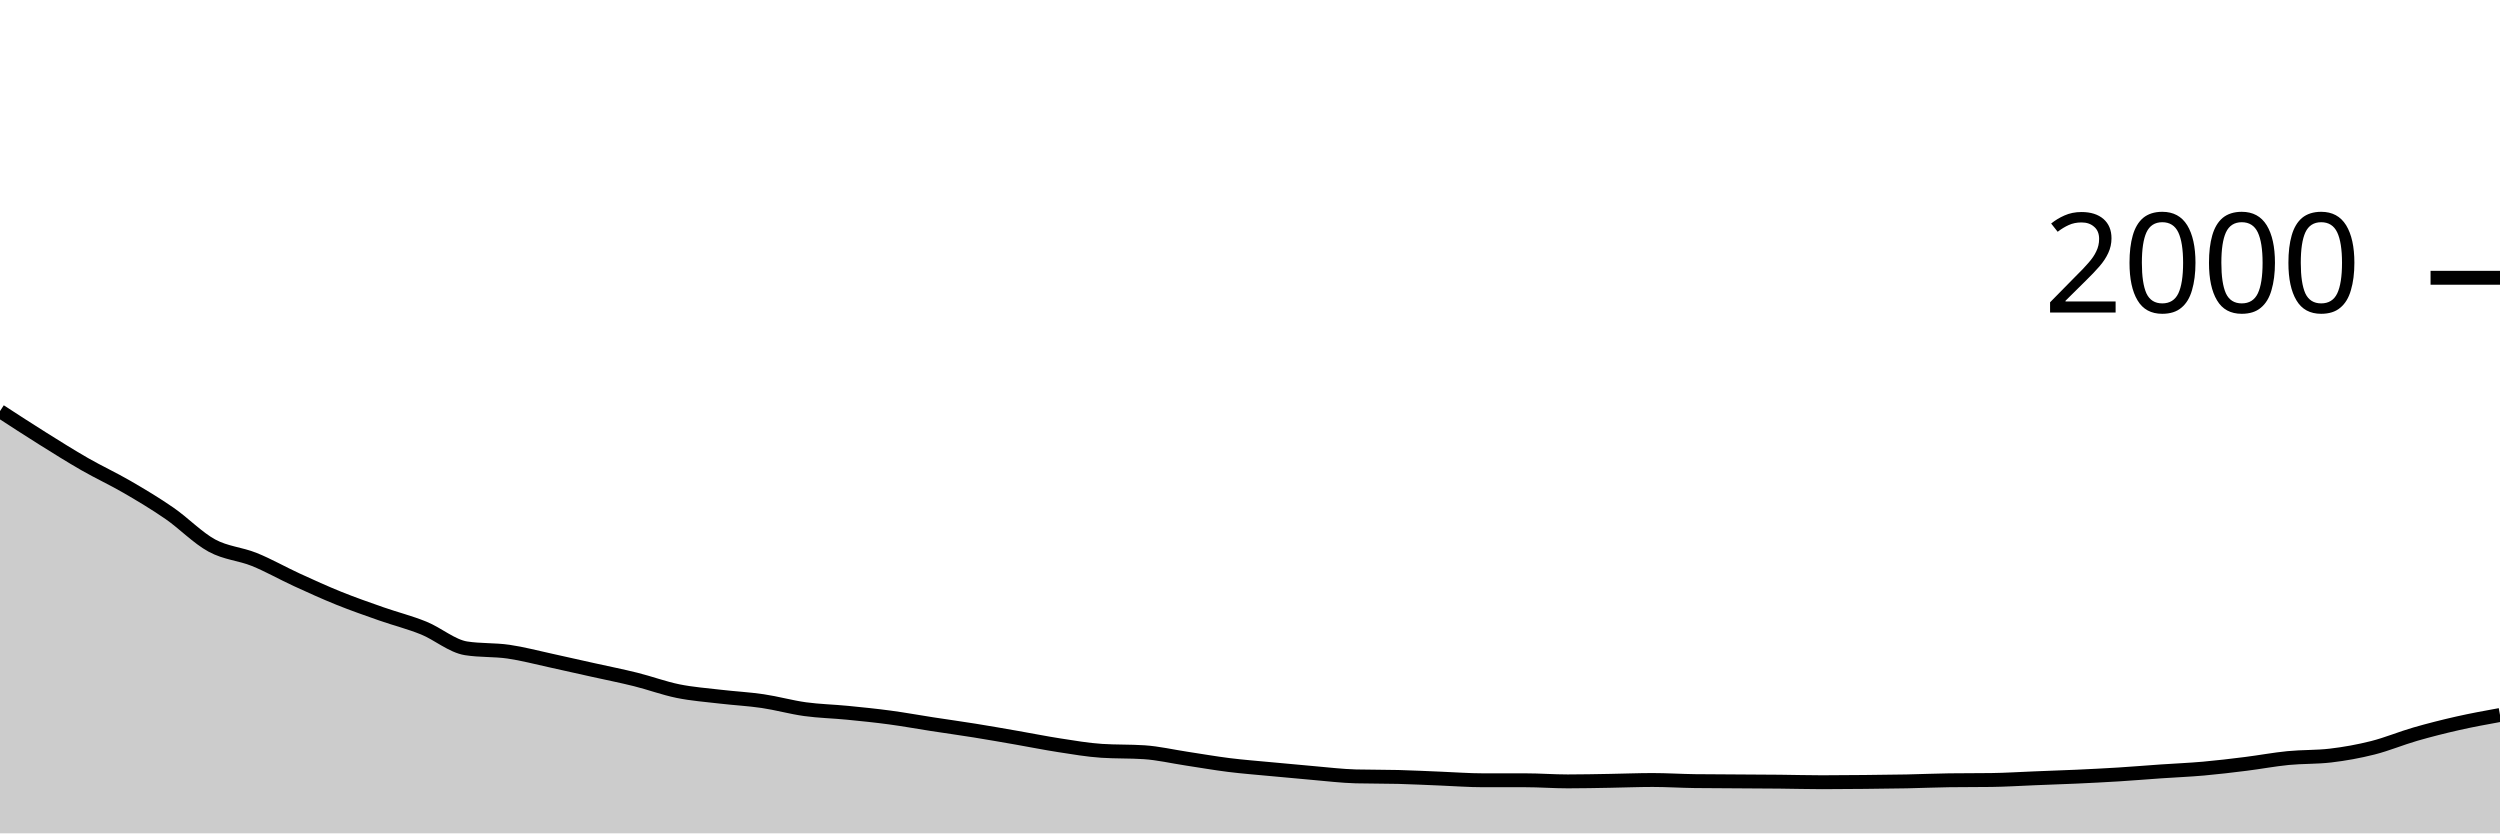
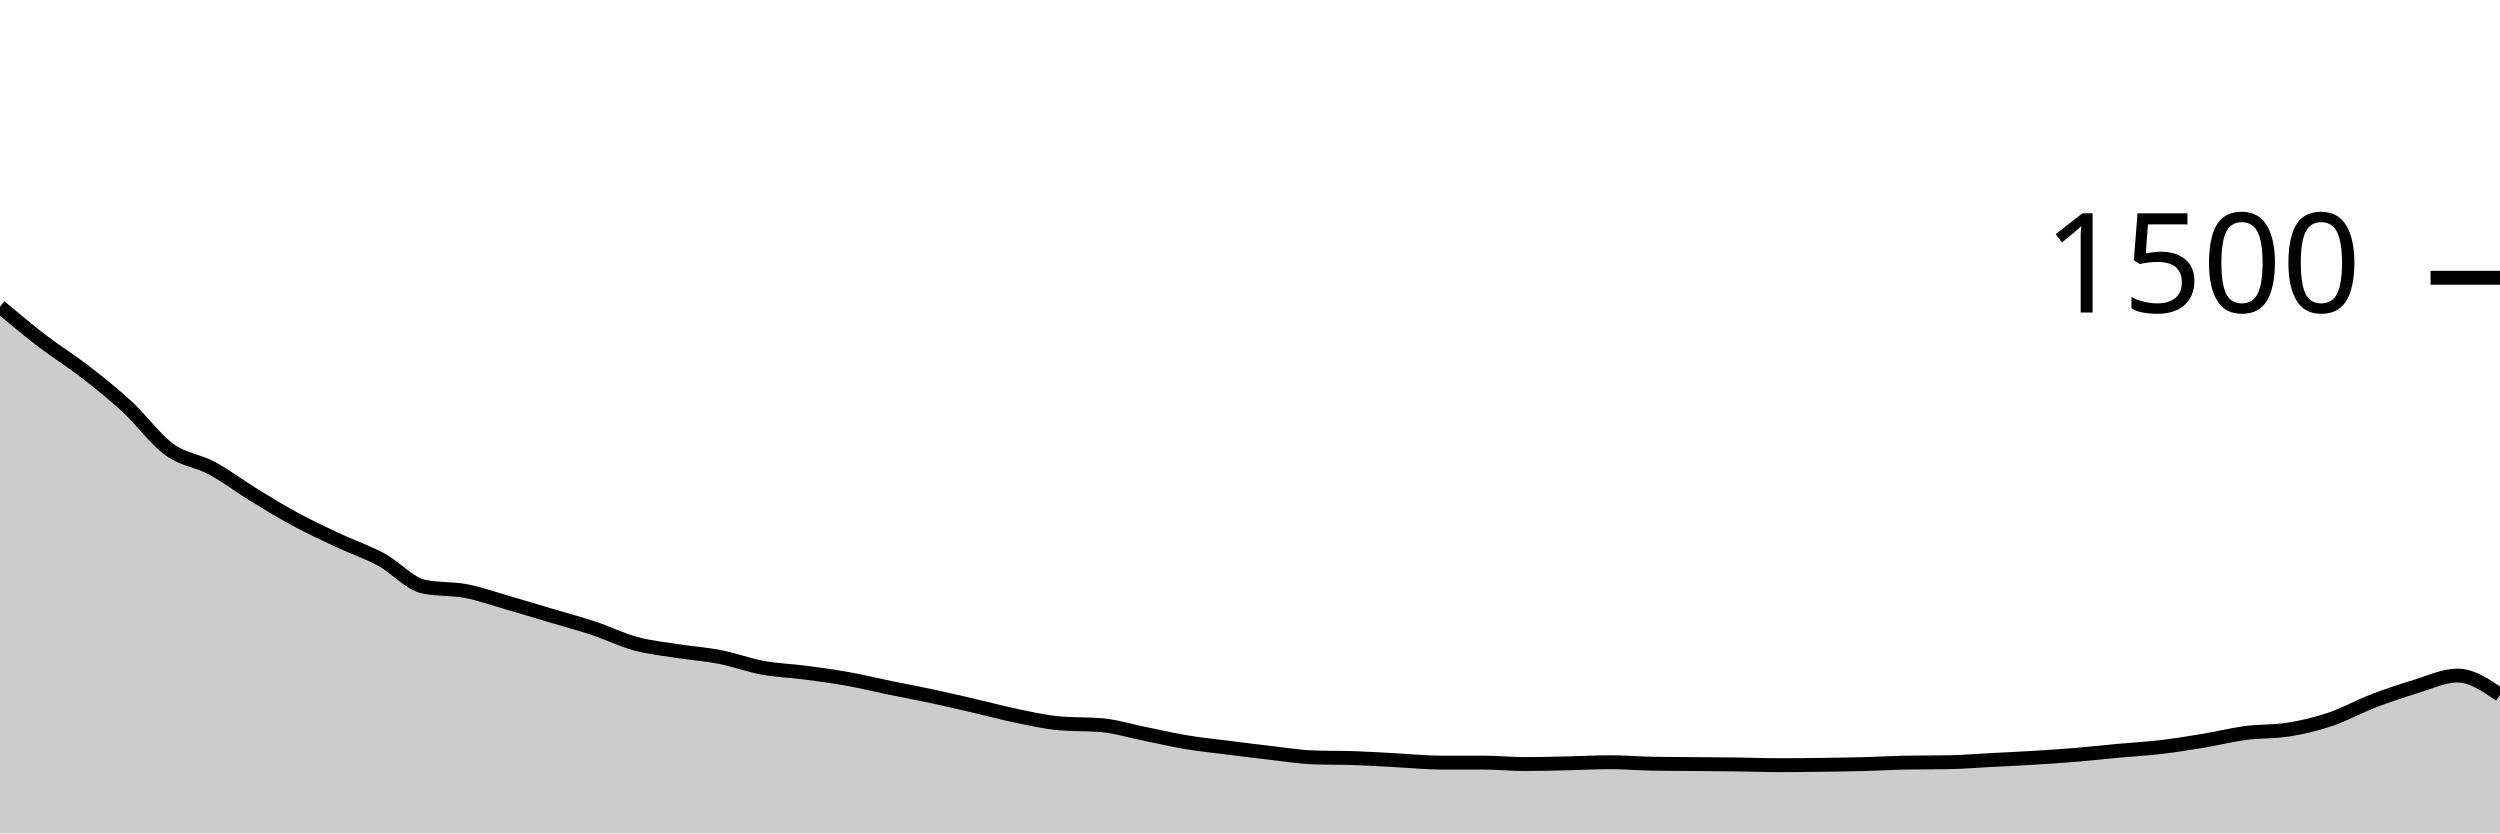
<svg xmlns="http://www.w3.org/2000/svg" viewBox="0 0 180 60">
  <g transform="translate(0,20)">
-     <path class="area" fill="rgba(0, 0, 0, 0.2)" d="M0,9.6C1.017,10.262,2.034,10.923,3.051,11.56C4.068,12.197,5.085,12.837,6.102,13.42C7.119,14.003,8.136,14.47,9.153,15.06C10.169,15.65,11.186,16.257,12.203,16.96C13.22,17.663,14.237,18.727,15.254,19.28C16.271,19.833,17.288,19.87,18.305,20.28C19.322,20.69,20.339,21.273,21.356,21.74C22.373,22.207,23.39,22.67,24.407,23.08C25.424,23.49,26.441,23.843,27.458,24.2C28.475,24.557,29.492,24.807,30.508,25.22C31.525,25.633,32.542,26.52,33.559,26.68C34.576,26.84,35.593,26.773,36.61,26.92C37.627,27.067,38.644,27.34,39.661,27.56C40.678,27.78,41.695,28.013,42.712,28.24C43.729,28.467,44.746,28.667,45.763,28.92C46.78,29.173,47.797,29.553,48.814,29.76C49.831,29.967,50.847,30.04,51.864,30.16C52.881,30.28,53.898,30.33,54.915,30.48C55.932,30.63,56.949,30.92,57.966,31.06C58.983,31.2,60,31.22,61.017,31.32C62.034,31.42,63.051,31.523,64.068,31.66C65.085,31.797,66.102,31.983,67.119,32.14C68.136,32.297,69.153,32.437,70.169,32.6C71.186,32.763,72.203,32.943,73.22,33.12C74.237,33.297,75.254,33.503,76.271,33.66C77.288,33.817,78.305,33.993,79.322,34.06C80.339,34.127,81.356,34.093,82.373,34.16C83.39,34.227,84.407,34.467,85.424,34.62C86.441,34.773,87.458,34.953,88.475,35.08C89.492,35.207,90.508,35.283,91.525,35.38C92.542,35.477,93.559,35.573,94.576,35.66C95.593,35.747,96.61,35.873,97.627,35.9C98.644,35.927,99.661,35.913,100.678,35.94C101.695,35.967,102.712,36.02,103.729,36.06C104.746,36.1,105.763,36.18,106.78,36.18C107.797,36.18,108.814,36.18,109.831,36.18C110.847,36.18,111.864,36.26,112.881,36.26C113.898,36.26,114.915,36.237,115.932,36.22C116.949,36.203,117.966,36.16,118.983,36.16C120,36.16,121.017,36.227,122.034,36.24C123.051,36.253,124.068,36.253,125.085,36.26C126.102,36.267,127.119,36.27,128.136,36.28C129.153,36.29,130.169,36.32,131.186,36.32C132.203,36.32,133.22,36.31,134.237,36.3C135.254,36.29,136.271,36.28,137.288,36.26C138.305,36.24,139.322,36.193,140.339,36.18C141.356,36.167,142.373,36.173,143.39,36.16C144.407,36.147,145.424,36.08,146.441,36.04C147.458,36,148.475,35.967,149.492,35.92C150.508,35.873,151.525,35.823,152.542,35.76C153.559,35.697,154.576,35.61,155.593,35.54C156.61,35.47,157.627,35.43,158.644,35.34C159.661,35.25,160.678,35.127,161.695,35C162.712,34.873,163.729,34.68,164.746,34.58C165.763,34.48,166.78,34.52,167.797,34.4C168.814,34.28,169.831,34.097,170.847,33.84C171.864,33.583,172.881,33.153,173.898,32.86C174.915,32.567,175.932,32.31,176.949,32.08C177.966,31.85,178.983,31.665,180,31.48L180,40C178.983,40,177.966,40,176.949,40C175.932,40,174.915,40,173.898,40C172.881,40,171.864,40,170.847,40C169.831,40,168.814,40,167.797,40C166.78,40,165.763,40,164.746,40C163.729,40,162.712,40,161.695,40C160.678,40,159.661,40,158.644,40C157.627,40,156.61,40,155.593,40C154.576,40,153.559,40,152.542,40C151.525,40,150.508,40,149.492,40C148.475,40,147.458,40,146.441,40C145.424,40,144.407,40,143.39,40C142.373,40,141.356,40,140.339,40C139.322,40,138.305,40,137.288,40C136.271,40,135.254,40,134.237,40C133.22,40,132.203,40,131.186,40C130.169,40,129.153,40,128.136,40C127.119,40,126.102,40,125.085,40C124.068,40,123.051,40,122.034,40C121.017,40,120,40,118.983,40C117.966,40,116.949,40,115.932,40C114.915,40,113.898,40,112.881,40C111.864,40,110.847,40,109.831,40C108.814,40,107.797,40,106.78,40C105.763,40,104.746,40,103.729,40C102.712,40,101.695,40,100.678,40C99.661,40,98.644,40,97.627,40C96.61,40,95.593,40,94.576,40C93.559,40,92.542,40,91.525,40C90.508,40,89.492,40,88.475,40C87.458,40,86.441,40,85.424,40C84.407,40,83.39,40,82.373,40C81.356,40,80.339,40,79.322,40C78.305,40,77.288,40,76.271,40C75.254,40,74.237,40,73.22,40C72.203,40,71.186,40,70.169,40C69.153,40,68.136,40,67.119,40C66.102,40,65.085,40,64.068,40C63.051,40,62.034,40,61.017,40C60,40,58.983,40,57.966,40C56.949,40,55.932,40,54.915,40C53.898,40,52.881,40,51.864,40C50.847,40,49.831,40,48.814,40C47.797,40,46.78,40,45.763,40C44.746,40,43.729,40,42.712,40C41.695,40,40.678,40,39.661,40C38.644,40,37.627,40,36.61,40C35.593,40,34.576,40,33.559,40C32.542,40,31.525,40,30.508,40C29.492,40,28.475,40,27.458,40C26.441,40,25.424,40,24.407,40C23.39,40,22.373,40,21.356,40C20.339,40,19.322,40,18.305,40C17.288,40,16.271,40,15.254,40C14.237,40,13.22,40,12.203,40C11.186,40,10.169,40,9.153,40C8.136,40,7.119,40,6.102,40C5.085,40,4.068,40,3.051,40C2.034,40,1.017,40,0,40Z" />
-     <path class="line" stroke="black" fill="none" d="M0,9.6C1.017,10.262,2.034,10.923,3.051,11.56C4.068,12.197,5.085,12.837,6.102,13.42C7.119,14.003,8.136,14.47,9.153,15.06C10.169,15.65,11.186,16.257,12.203,16.96C13.22,17.663,14.237,18.727,15.254,19.28C16.271,19.833,17.288,19.87,18.305,20.28C19.322,20.69,20.339,21.273,21.356,21.74C22.373,22.207,23.39,22.67,24.407,23.08C25.424,23.49,26.441,23.843,27.458,24.2C28.475,24.557,29.492,24.807,30.508,25.22C31.525,25.633,32.542,26.52,33.559,26.68C34.576,26.84,35.593,26.773,36.61,26.92C37.627,27.067,38.644,27.34,39.661,27.56C40.678,27.78,41.695,28.013,42.712,28.24C43.729,28.467,44.746,28.667,45.763,28.92C46.78,29.173,47.797,29.553,48.814,29.76C49.831,29.967,50.847,30.04,51.864,30.16C52.881,30.28,53.898,30.33,54.915,30.48C55.932,30.63,56.949,30.92,57.966,31.06C58.983,31.2,60,31.22,61.017,31.32C62.034,31.42,63.051,31.523,64.068,31.66C65.085,31.797,66.102,31.983,67.119,32.14C68.136,32.297,69.153,32.437,70.169,32.6C71.186,32.763,72.203,32.943,73.22,33.12C74.237,33.297,75.254,33.503,76.271,33.66C77.288,33.817,78.305,33.993,79.322,34.06C80.339,34.127,81.356,34.093,82.373,34.16C83.39,34.227,84.407,34.467,85.424,34.62C86.441,34.773,87.458,34.953,88.475,35.08C89.492,35.207,90.508,35.283,91.525,35.38C92.542,35.477,93.559,35.573,94.576,35.66C95.593,35.747,96.61,35.873,97.627,35.9C98.644,35.927,99.661,35.913,100.678,35.94C101.695,35.967,102.712,36.02,103.729,36.06C104.746,36.1,105.763,36.18,106.78,36.18C107.797,36.18,108.814,36.18,109.831,36.18C110.847,36.18,111.864,36.26,112.881,36.26C113.898,36.26,114.915,36.237,115.932,36.22C116.949,36.203,117.966,36.16,118.983,36.16C120,36.16,121.017,36.227,122.034,36.24C123.051,36.253,124.068,36.253,125.085,36.26C126.102,36.267,127.119,36.27,128.136,36.28C129.153,36.29,130.169,36.32,131.186,36.32C132.203,36.32,133.22,36.31,134.237,36.3C135.254,36.29,136.271,36.28,137.288,36.26C138.305,36.24,139.322,36.193,140.339,36.18C141.356,36.167,142.373,36.173,143.39,36.16C144.407,36.147,145.424,36.08,146.441,36.04C147.458,36,148.475,35.967,149.492,35.92C150.508,35.873,151.525,35.823,152.542,35.76C153.559,35.697,154.576,35.61,155.593,35.54C156.61,35.47,157.627,35.43,158.644,35.34C159.661,35.25,160.678,35.127,161.695,35C162.712,34.873,163.729,34.68,164.746,34.58C165.763,34.48,166.78,34.52,167.797,34.4C168.814,34.28,169.831,34.097,170.847,33.84C171.864,33.583,172.881,33.153,173.898,32.86C174.915,32.567,175.932,32.31,176.949,32.08C177.966,31.85,178.983,31.665,180,31.48" />
+     <path class="area" fill="rgba(0, 0, 0, 0.2)" d="M0,2.08C1.017,2.931,2.034,3.782,3.051,4.56C4.068,5.338,5.085,5.96,6.102,6.747C7.119,7.533,8.136,8.342,9.153,9.28C10.169,10.218,11.186,11.636,12.203,12.373C13.22,13.111,14.237,13.16,15.254,13.707C16.271,14.253,17.288,15.031,18.305,15.653C19.322,16.276,20.339,16.893,21.356,17.44C22.373,17.987,23.39,18.458,24.407,18.933C25.424,19.409,26.441,19.742,27.458,20.293C28.475,20.844,29.492,22.027,30.508,22.24C31.525,22.453,32.542,22.364,33.559,22.56C34.576,22.756,35.593,23.12,36.61,23.413C37.627,23.707,38.644,24.018,39.661,24.32C40.678,24.622,41.695,24.889,42.712,25.227C43.729,25.564,44.746,26.071,45.763,26.347C46.78,26.622,47.797,26.72,48.814,26.88C49.831,27.04,50.847,27.107,51.864,27.307C52.881,27.507,53.898,27.893,54.915,28.08C55.932,28.267,56.949,28.293,57.966,28.427C58.983,28.56,60,28.698,61.017,28.88C62.034,29.062,63.051,29.311,64.068,29.52C65.085,29.729,66.102,29.916,67.119,30.133C68.136,30.351,69.153,30.591,70.169,30.827C71.186,31.062,72.203,31.338,73.22,31.547C74.237,31.756,75.254,31.991,76.271,32.08C77.288,32.169,78.305,32.124,79.322,32.213C80.339,32.302,81.356,32.622,82.373,32.827C83.39,33.031,84.407,33.271,85.424,33.44C86.441,33.609,87.458,33.711,88.475,33.84C89.492,33.969,90.508,34.098,91.525,34.213C92.542,34.329,93.559,34.498,94.576,34.533C95.593,34.569,96.61,34.551,97.627,34.587C98.644,34.622,99.661,34.693,100.678,34.747C101.695,34.8,102.712,34.907,103.729,34.907C104.746,34.907,105.763,34.907,106.78,34.907C107.797,34.907,108.814,35.013,109.831,35.013C110.847,35.013,111.864,34.982,112.881,34.96C113.898,34.938,114.915,34.88,115.932,34.88C116.949,34.88,117.966,34.969,118.983,34.987C120,35.004,121.017,35.004,122.034,35.013C123.051,35.022,124.068,35.027,125.085,35.04C126.102,35.053,127.119,35.093,128.136,35.093C129.153,35.093,130.169,35.08,131.186,35.067C132.203,35.053,133.22,35.04,134.237,35.013C135.254,34.987,136.271,34.924,137.288,34.907C138.305,34.889,139.322,34.898,140.339,34.88C141.356,34.862,142.373,34.773,143.39,34.72C144.407,34.667,145.424,34.622,146.441,34.56C147.458,34.498,148.475,34.431,149.492,34.347C150.508,34.262,151.525,34.147,152.542,34.053C153.559,33.96,154.576,33.907,155.593,33.787C156.61,33.667,157.627,33.502,158.644,33.333C159.661,33.164,160.678,32.907,161.695,32.773C162.712,32.64,163.729,32.693,164.746,32.533C165.763,32.373,166.78,32.129,167.797,31.787C168.814,31.444,169.831,30.871,170.847,30.48C171.864,30.089,172.881,29.747,173.898,29.44C174.915,29.133,175.932,28.64,176.949,28.64C177.966,28.64,178.983,29.333,180,30.027L180,40C178.983,40,177.966,40,176.949,40C175.932,40,174.915,40,173.898,40C172.881,40,171.864,40,170.847,40C169.831,40,168.814,40,167.797,40C166.78,40,165.763,40,164.746,40C163.729,40,162.712,40,161.695,40C160.678,40,159.661,40,158.644,40C157.627,40,156.61,40,155.593,40C154.576,40,153.559,40,152.542,40C151.525,40,150.508,40,149.492,40C148.475,40,147.458,40,146.441,40C145.424,40,144.407,40,143.39,40C142.373,40,141.356,40,140.339,40C139.322,40,138.305,40,137.288,40C136.271,40,135.254,40,134.237,40C133.22,40,132.203,40,131.186,40C130.169,40,129.153,40,128.136,40C127.119,40,126.102,40,125.085,40C124.068,40,123.051,40,122.034,40C121.017,40,120,40,118.983,40C117.966,40,116.949,40,115.932,40C114.915,40,113.898,40,112.881,40C111.864,40,110.847,40,109.831,40C108.814,40,107.797,40,106.78,40C105.763,40,104.746,40,103.729,40C102.712,40,101.695,40,100.678,40C99.661,40,98.644,40,97.627,40C96.61,40,95.593,40,94.576,40C93.559,40,92.542,40,91.525,40C90.508,40,89.492,40,88.475,40C87.458,40,86.441,40,85.424,40C84.407,40,83.39,40,82.373,40C81.356,40,80.339,40,79.322,40C78.305,40,77.288,40,76.271,40C75.254,40,74.237,40,73.22,40C72.203,40,71.186,40,70.169,40C69.153,40,68.136,40,67.119,40C66.102,40,65.085,40,64.068,40C63.051,40,62.034,40,61.017,40C60,40,58.983,40,57.966,40C56.949,40,55.932,40,54.915,40C53.898,40,52.881,40,51.864,40C50.847,40,49.831,40,48.814,40C47.797,40,46.78,40,45.763,40C44.746,40,43.729,40,42.712,40C41.695,40,40.678,40,39.661,40C38.644,40,37.627,40,36.61,40C35.593,40,34.576,40,33.559,40C32.542,40,31.525,40,30.508,40C29.492,40,28.475,40,27.458,40C26.441,40,25.424,40,24.407,40C23.39,40,22.373,40,21.356,40C20.339,40,19.322,40,18.305,40C17.288,40,16.271,40,15.254,40C14.237,40,13.22,40,12.203,40C11.186,40,10.169,40,9.153,40C8.136,40,7.119,40,6.102,40C5.085,40,4.068,40,3.051,40C2.034,40,1.017,40,0,40Z" />
+     <path class="line" stroke="black" fill="none" d="M0,2.08C1.017,2.931,2.034,3.782,3.051,4.56C4.068,5.338,5.085,5.96,6.102,6.747C7.119,7.533,8.136,8.342,9.153,9.28C10.169,10.218,11.186,11.636,12.203,12.373C13.22,13.111,14.237,13.16,15.254,13.707C16.271,14.253,17.288,15.031,18.305,15.653C19.322,16.276,20.339,16.893,21.356,17.44C22.373,17.987,23.39,18.458,24.407,18.933C25.424,19.409,26.441,19.742,27.458,20.293C28.475,20.844,29.492,22.027,30.508,22.24C31.525,22.453,32.542,22.364,33.559,22.56C34.576,22.756,35.593,23.12,36.61,23.413C37.627,23.707,38.644,24.018,39.661,24.32C40.678,24.622,41.695,24.889,42.712,25.227C43.729,25.564,44.746,26.071,45.763,26.347C46.78,26.622,47.797,26.72,48.814,26.88C49.831,27.04,50.847,27.107,51.864,27.307C52.881,27.507,53.898,27.893,54.915,28.08C55.932,28.267,56.949,28.293,57.966,28.427C58.983,28.56,60,28.698,61.017,28.88C62.034,29.062,63.051,29.311,64.068,29.52C65.085,29.729,66.102,29.916,67.119,30.133C68.136,30.351,69.153,30.591,70.169,30.827C71.186,31.062,72.203,31.338,73.22,31.547C74.237,31.756,75.254,31.991,76.271,32.08C77.288,32.169,78.305,32.124,79.322,32.213C80.339,32.302,81.356,32.622,82.373,32.827C83.39,33.031,84.407,33.271,85.424,33.44C86.441,33.609,87.458,33.711,88.475,33.84C89.492,33.969,90.508,34.098,91.525,34.213C92.542,34.329,93.559,34.498,94.576,34.533C95.593,34.569,96.61,34.551,97.627,34.587C98.644,34.622,99.661,34.693,100.678,34.747C101.695,34.8,102.712,34.907,103.729,34.907C104.746,34.907,105.763,34.907,106.78,34.907C107.797,34.907,108.814,35.013,109.831,35.013C110.847,35.013,111.864,34.982,112.881,34.96C113.898,34.938,114.915,34.88,115.932,34.88C116.949,34.88,117.966,34.969,118.983,34.987C120,35.004,121.017,35.004,122.034,35.013C123.051,35.022,124.068,35.027,125.085,35.04C126.102,35.053,127.119,35.093,128.136,35.093C129.153,35.093,130.169,35.08,131.186,35.067C132.203,35.053,133.22,35.04,134.237,35.013C135.254,34.987,136.271,34.924,137.288,34.907C138.305,34.889,139.322,34.898,140.339,34.88C141.356,34.862,142.373,34.773,143.39,34.72C144.407,34.667,145.424,34.622,146.441,34.56C147.458,34.498,148.475,34.431,149.492,34.347C150.508,34.262,151.525,34.147,152.542,34.053C153.559,33.96,154.576,33.907,155.593,33.787C156.61,33.667,157.627,33.502,158.644,33.333C159.661,33.164,160.678,32.907,161.695,32.773C162.712,32.64,163.729,32.693,164.746,32.533C165.763,32.373,166.78,32.129,167.797,31.787C168.814,31.444,169.831,30.871,170.847,30.48C171.864,30.089,172.881,29.747,173.898,29.44C174.915,29.133,175.932,28.64,176.949,28.64C177.966,28.64,178.983,29.333,180,30.027" />
    <path class="axis-ceiling" stroke-width="1" stroke="black" fill="none" d="M175,0L180,0" />
-     <text class="axis-ceiling-label" font-family="sans-serif" text-anchor="end" font-size="10px" x="170" y="2.5">2000</text>
+     <text class="axis-ceiling-label" font-family="sans-serif" text-anchor="end" font-size="10px" x="170" y="2.5">1500</text>
  </g>
</svg>
